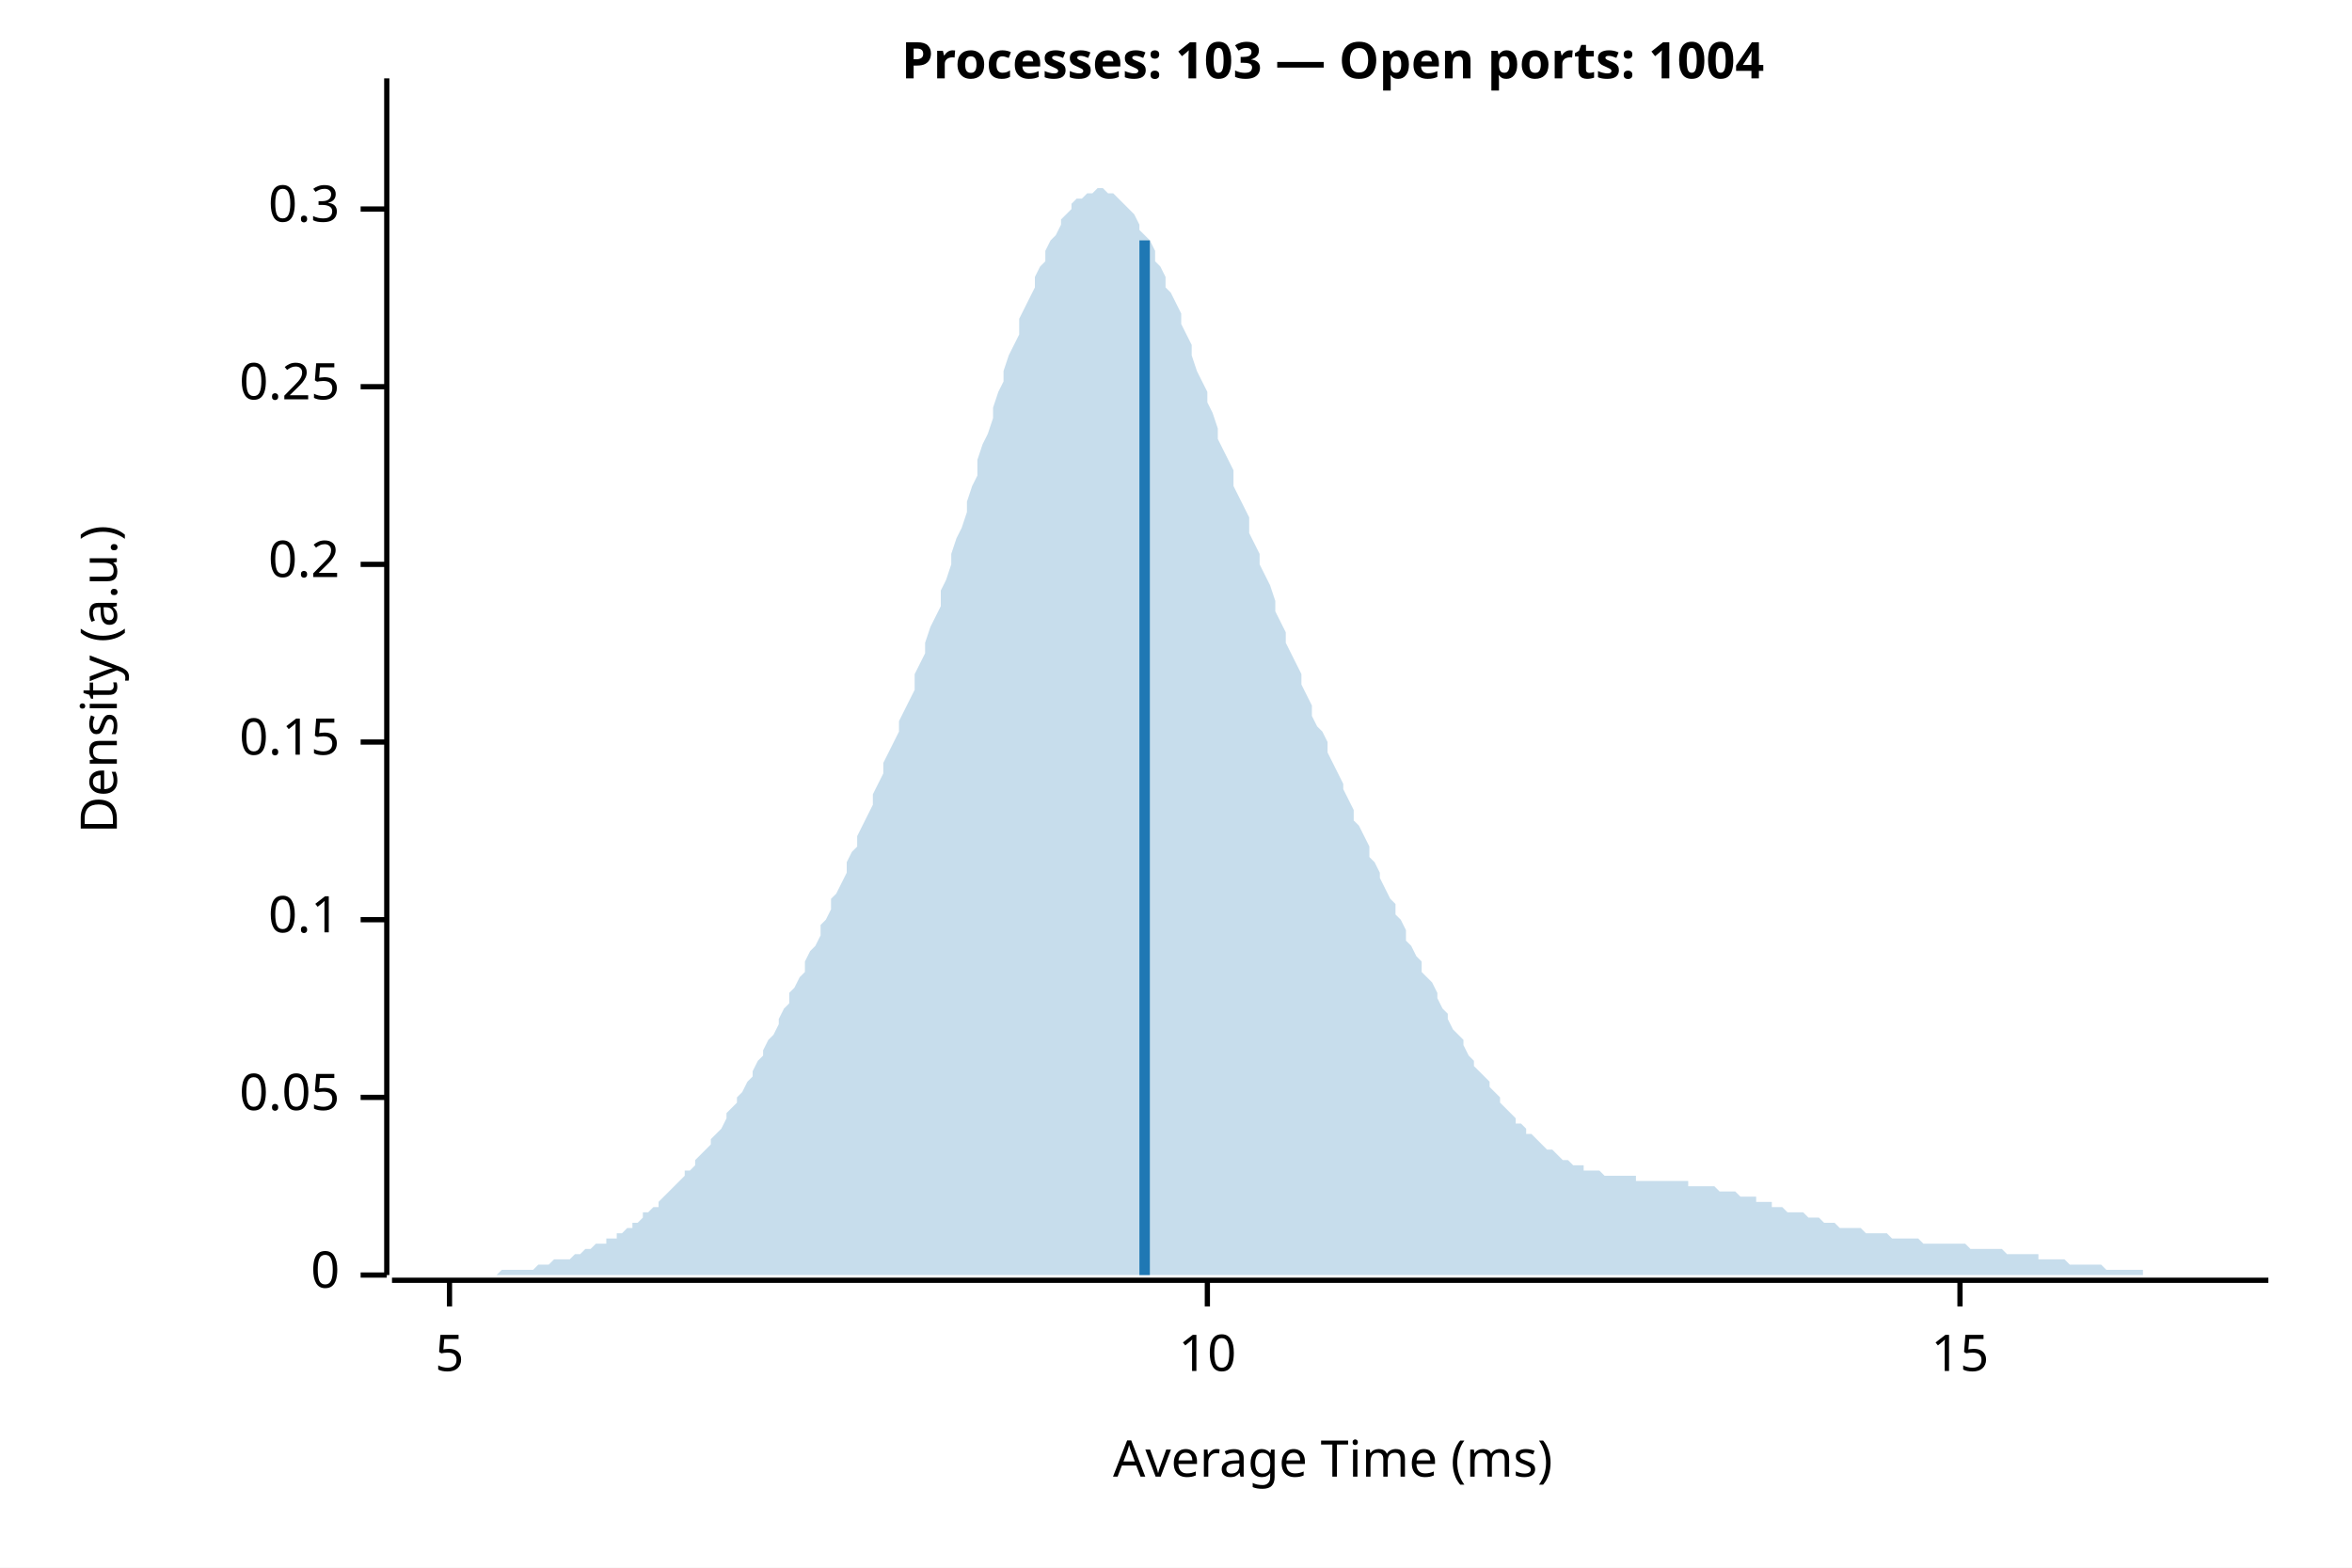
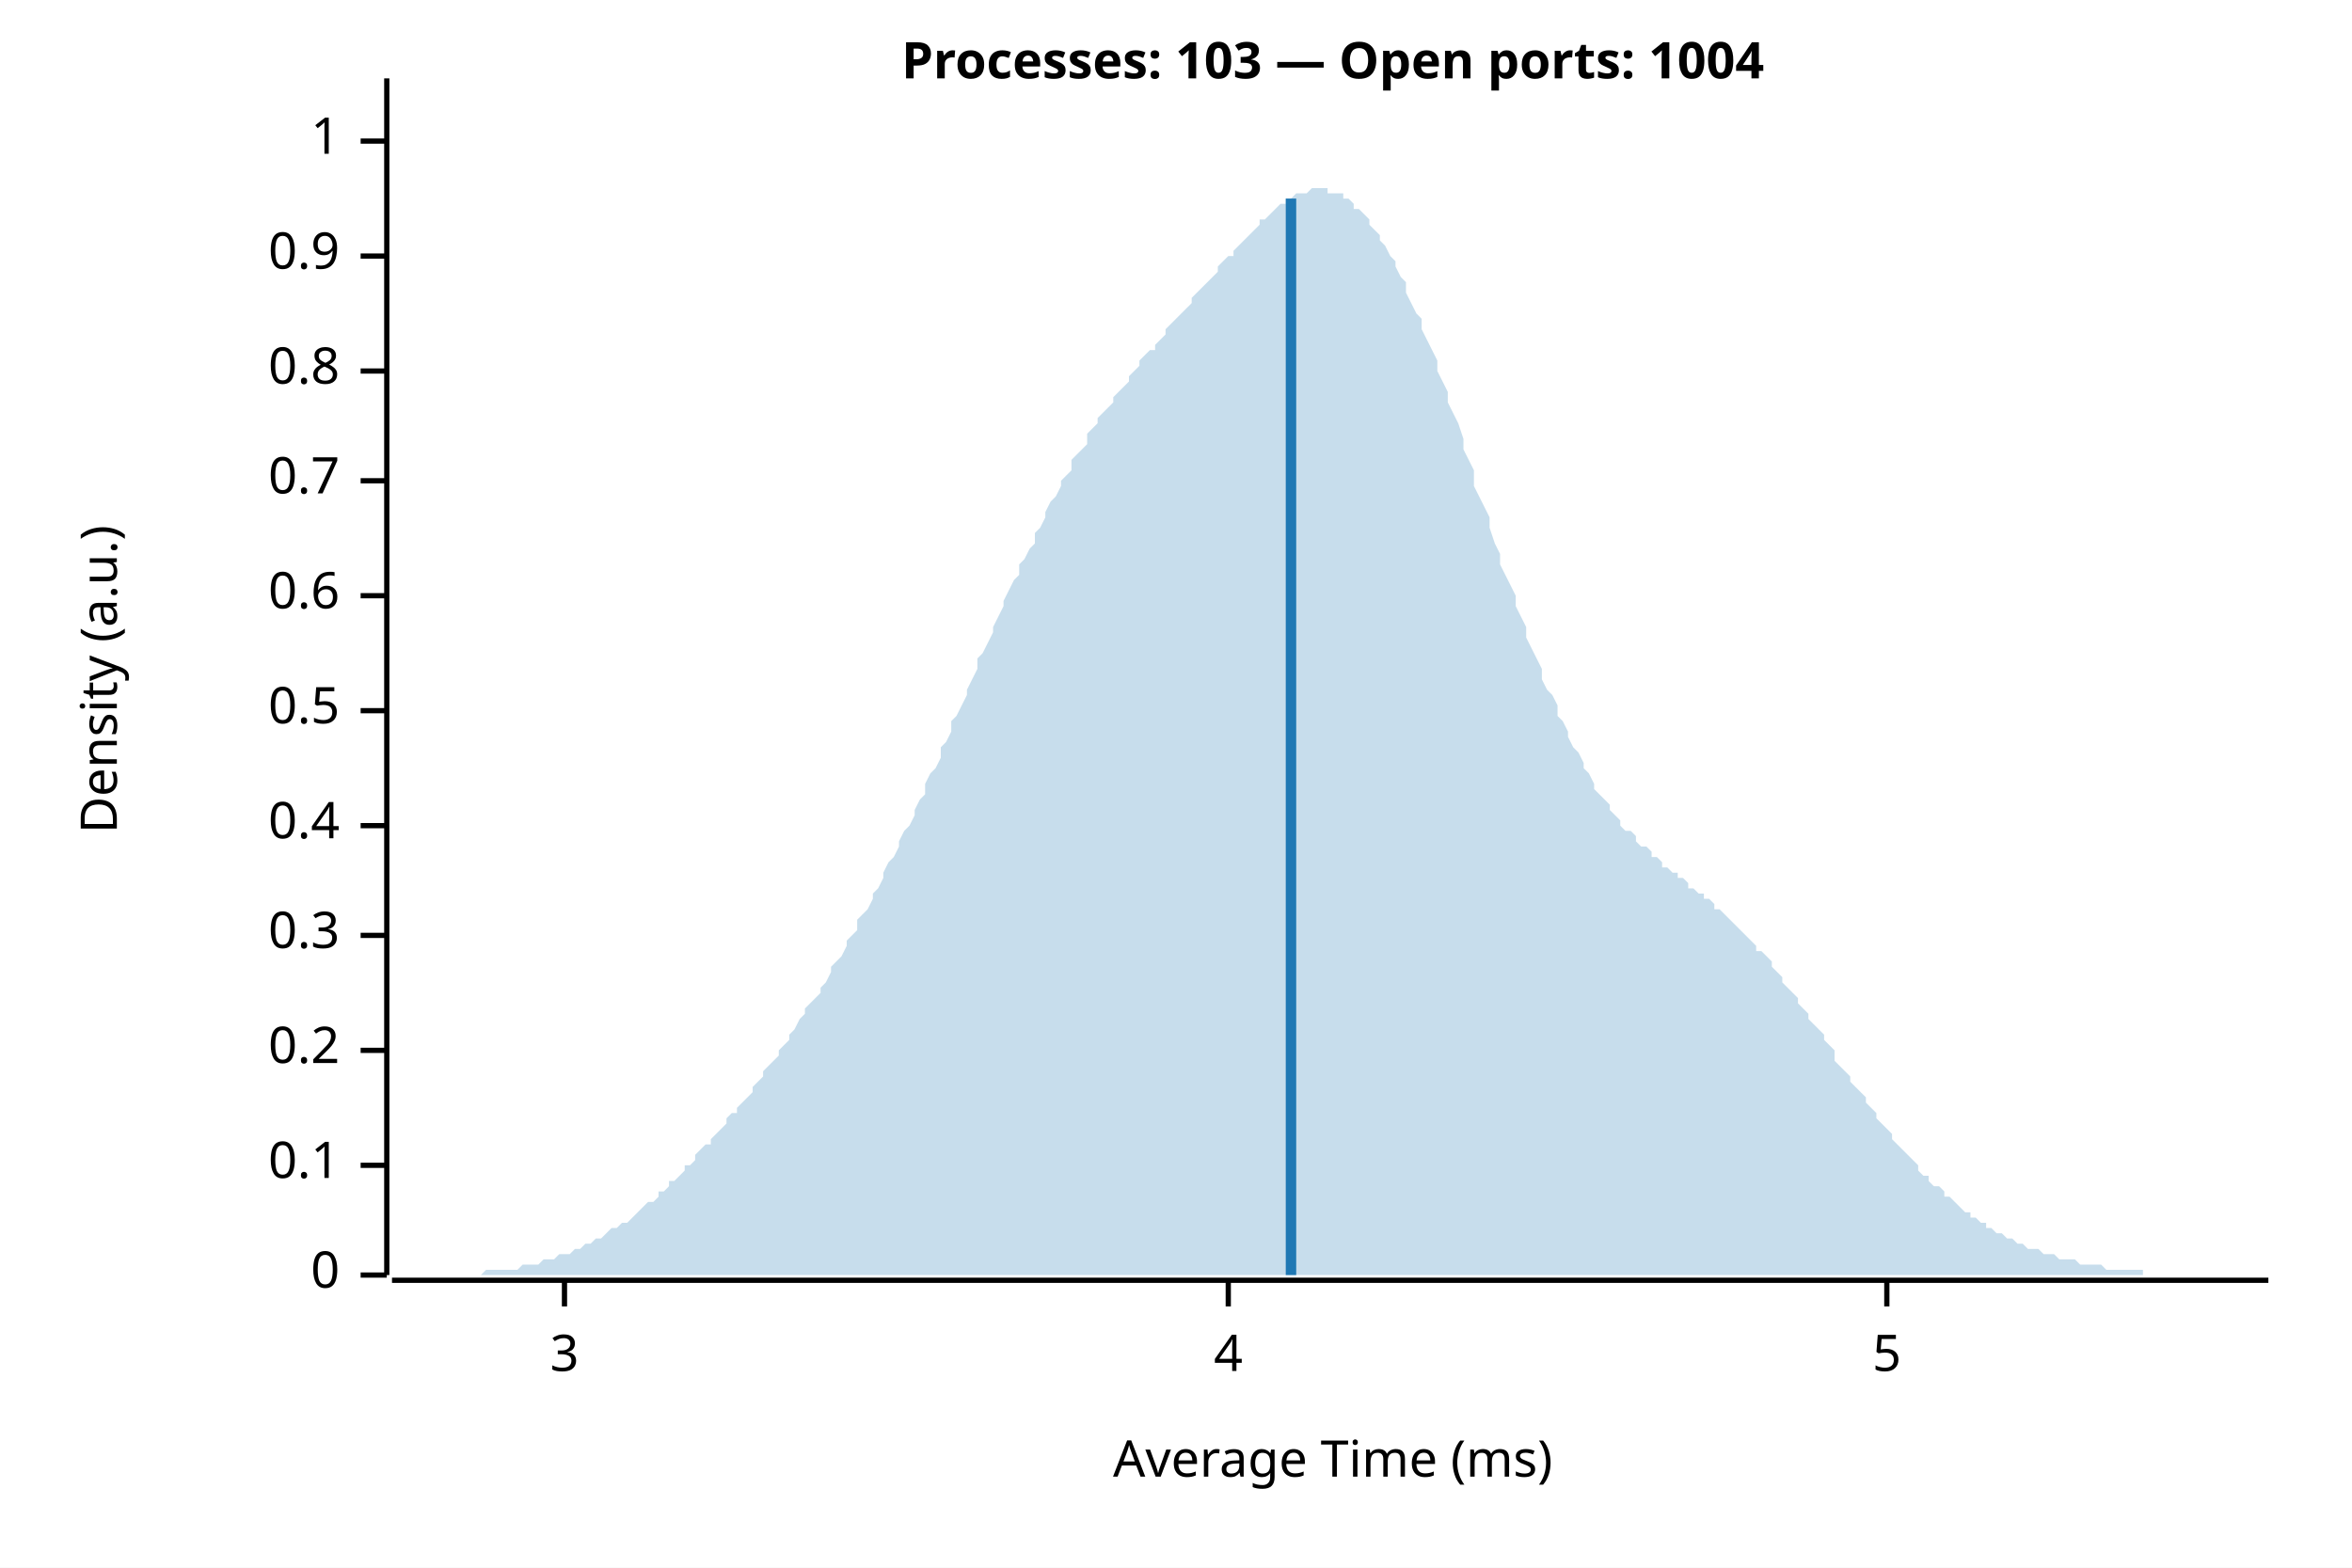
<svg xmlns="http://www.w3.org/2000/svg" width="450" height="300" viewBox="0 0 450 300">
  <rect width="100%" height="100%" fill="white" />
  <text x="255" y="15" font-weight="bold" text-anchor="middle" font-family="sans-serif" font-size="9.677" opacity="1" fill="#000000">Processes: 103 — Open ports: 1004</text>
  <text x="15" y="130" dy="0.76em" text-anchor="middle" font-family="sans-serif" font-size="9.677" opacity="1" fill="#000000" transform="rotate(270, 15, 130)">
Density (a.u.)
</text>
  <text x="255" y="285" dy="-0.5ex" text-anchor="middle" font-family="sans-serif" font-size="9.677" opacity="1" fill="#000000">
Average Time (ms)
</text>
  <polyline fill="none" opacity="1" stroke="#000000" stroke-width="1" points="74,15 74,244 " />
  <text x="65" y="244" dy="0.5ex" text-anchor="end" font-family="sans-serif" font-size="9.677" opacity="1" fill="#000000">
0
</text>
  <polyline fill="none" opacity="1" stroke="#000000" stroke-width="1" points="69,244 74,244 " />
-   <text x="65" y="210" dy="0.5ex" text-anchor="end" font-family="sans-serif" font-size="9.677" opacity="1" fill="#000000">
- 0.05
- </text>
-   <polyline fill="none" opacity="1" stroke="#000000" stroke-width="1" points="69,210 74,210 " />
-   <text x="65" y="176" dy="0.5ex" text-anchor="end" font-family="sans-serif" font-size="9.677" opacity="1" fill="#000000">
+   <text x="65" y="223" dy="0.5ex" text-anchor="end" font-family="sans-serif" font-size="9.677" opacity="1" fill="#000000">
0.1
</text>
-   <polyline fill="none" opacity="1" stroke="#000000" stroke-width="1" points="69,176 74,176 " />
-   <text x="65" y="142" dy="0.5ex" text-anchor="end" font-family="sans-serif" font-size="9.677" opacity="1" fill="#000000">
- 0.15
- </text>
-   <polyline fill="none" opacity="1" stroke="#000000" stroke-width="1" points="69,142 74,142 " />
-   <text x="65" y="108" dy="0.5ex" text-anchor="end" font-family="sans-serif" font-size="9.677" opacity="1" fill="#000000">
+   <polyline fill="none" opacity="1" stroke="#000000" stroke-width="1" points="69,223 74,223 " />
+   <text x="65" y="201" dy="0.5ex" text-anchor="end" font-family="sans-serif" font-size="9.677" opacity="1" fill="#000000">
0.2
</text>
-   <polyline fill="none" opacity="1" stroke="#000000" stroke-width="1" points="69,108 74,108 " />
-   <text x="65" y="74" dy="0.5ex" text-anchor="end" font-family="sans-serif" font-size="9.677" opacity="1" fill="#000000">
- 0.25
- </text>
-   <polyline fill="none" opacity="1" stroke="#000000" stroke-width="1" points="69,74 74,74 " />
-   <text x="65" y="40" dy="0.5ex" text-anchor="end" font-family="sans-serif" font-size="9.677" opacity="1" fill="#000000">
+   <polyline fill="none" opacity="1" stroke="#000000" stroke-width="1" points="69,201 74,201 " />
+   <text x="65" y="179" dy="0.5ex" text-anchor="end" font-family="sans-serif" font-size="9.677" opacity="1" fill="#000000">
0.3
</text>
-   <polyline fill="none" opacity="1" stroke="#000000" stroke-width="1" points="69,40 74,40 " />
+   <polyline fill="none" opacity="1" stroke="#000000" stroke-width="1" points="69,179 74,179 " />
+   <text x="65" y="158" dy="0.5ex" text-anchor="end" font-family="sans-serif" font-size="9.677" opacity="1" fill="#000000">
+ 0.4
+ </text>
+   <polyline fill="none" opacity="1" stroke="#000000" stroke-width="1" points="69,158 74,158 " />
+   <text x="65" y="136" dy="0.5ex" text-anchor="end" font-family="sans-serif" font-size="9.677" opacity="1" fill="#000000">
+ 0.5
+ </text>
+   <polyline fill="none" opacity="1" stroke="#000000" stroke-width="1" points="69,136 74,136 " />
+   <text x="65" y="114" dy="0.5ex" text-anchor="end" font-family="sans-serif" font-size="9.677" opacity="1" fill="#000000">
+ 0.6
+ </text>
+   <polyline fill="none" opacity="1" stroke="#000000" stroke-width="1" points="69,114 74,114 " />
+   <text x="65" y="92" dy="0.5ex" text-anchor="end" font-family="sans-serif" font-size="9.677" opacity="1" fill="#000000">
+ 0.7
+ </text>
+   <polyline fill="none" opacity="1" stroke="#000000" stroke-width="1" points="69,92 74,92 " />
+   <text x="65" y="71" dy="0.5ex" text-anchor="end" font-family="sans-serif" font-size="9.677" opacity="1" fill="#000000">
+ 0.8
+ </text>
+   <polyline fill="none" opacity="1" stroke="#000000" stroke-width="1" points="69,71 74,71 " />
+   <text x="65" y="49" dy="0.5ex" text-anchor="end" font-family="sans-serif" font-size="9.677" opacity="1" fill="#000000">
+ 0.9
+ </text>
+   <polyline fill="none" opacity="1" stroke="#000000" stroke-width="1" points="69,49 74,49 " />
+   <text x="65" y="27" dy="0.5ex" text-anchor="end" font-family="sans-serif" font-size="9.677" opacity="1" fill="#000000">
+ 1
+ </text>
+   <polyline fill="none" opacity="1" stroke="#000000" stroke-width="1" points="69,27 74,27 " />
  <polyline fill="none" opacity="1" stroke="#000000" stroke-width="1" points="75,245 434,245 " />
-   <text x="86" y="255" dy="0.76em" text-anchor="middle" font-family="sans-serif" font-size="9.677" opacity="1" fill="#000000">
+   <text x="108" y="255" dy="0.76em" text-anchor="middle" font-family="sans-serif" font-size="9.677" opacity="1" fill="#000000">
+ 3
+ </text>
+   <polyline fill="none" opacity="1" stroke="#000000" stroke-width="1" points="108,245 108,250 " />
+   <text x="235" y="255" dy="0.76em" text-anchor="middle" font-family="sans-serif" font-size="9.677" opacity="1" fill="#000000">
+ 4
+ </text>
+   <polyline fill="none" opacity="1" stroke="#000000" stroke-width="1" points="235,245 235,250 " />
+   <text x="361" y="255" dy="0.76em" text-anchor="middle" font-family="sans-serif" font-size="9.677" opacity="1" fill="#000000">
5
</text>
-   <polyline fill="none" opacity="1" stroke="#000000" stroke-width="1" points="86,245 86,250 " />
-   <text x="231" y="255" dy="0.76em" text-anchor="middle" font-family="sans-serif" font-size="9.677" opacity="1" fill="#000000">
- 10
- </text>
-   <polyline fill="none" opacity="1" stroke="#000000" stroke-width="1" points="231,245 231,250 " />
-   <text x="375" y="255" dy="0.76em" text-anchor="middle" font-family="sans-serif" font-size="9.677" opacity="1" fill="#000000">
- 15
- </text>
-   <polyline fill="none" opacity="1" stroke="#000000" stroke-width="1" points="375,245 375,250 " />
-   <polygon opacity="0.25" fill="#1F78B4" points="75,244 75,244 76,244 77,244 77,244 78,244 79,244 80,244 80,244 81,244 82,244 82,244 83,244 84,244 85,244 85,244 86,244 87,244 87,244 88,244 89,244 90,244 90,244 91,244 92,244 92,244 93,244 94,244 95,244 95,244 96,243 97,243 98,243 98,243 99,243 100,243 100,243 101,243 102,243 103,242 103,242 104,242 105,242 105,242 106,241 107,241 108,241 108,241 109,241 110,240 110,240 111,240 112,239 113,239 113,239 114,238 115,238 116,238 116,237 117,237 118,237 118,236 119,236 120,235 121,235 121,234 122,234 123,233 123,232 124,232 125,231 126,231 126,230 127,229 128,228 128,228 129,227 130,226 131,225 131,224 132,224 133,223 133,222 134,221 135,220 136,219 136,218 137,217 138,216 139,214 139,213 140,212 141,211 141,210 142,209 143,207 144,206 144,205 145,203 146,202 146,201 147,199 148,198 149,196 149,195 150,193 151,192 151,190 152,189 153,187 154,186 154,184 155,182 156,181 157,179 157,177 158,176 159,174 159,172 160,171 161,169 162,167 162,165 163,163 164,162 164,160 165,158 166,156 167,154 167,152 168,150 169,148 169,146 170,144 171,142 172,140 172,138 173,136 174,134 175,132 175,129 176,127 177,125 177,123 178,120 179,118 180,116 180,113 181,111 182,108 182,106 183,103 184,101 185,98 185,96 186,93 187,91 187,88 188,85 189,83 190,80 190,78 191,75 192,73 192,71 193,68 194,66 195,64 195,61 196,59 197,57 198,55 198,53 199,51 200,50 200,48 201,46 202,45 203,43 203,42 204,41 205,40 205,39 206,38 207,38 208,37 208,37 209,37 210,36 210,36 211,36 212,37 213,37 213,37 214,38 215,39 216,40 216,40 217,41 218,43 218,44 219,45 220,46 221,48 221,50 222,51 223,53 223,55 224,56 225,58 226,60 226,62 227,64 228,66 228,68 229,71 230,73 231,75 231,77 232,79 233,82 233,84 234,86 235,88 236,90 236,93 237,95 238,97 239,99 239,102 240,104 241,106 241,108 242,110 243,112 244,115 244,117 245,119 246,121 246,123 247,125 248,127 249,129 249,131 250,133 251,135 251,137 252,139 253,140 254,142 254,144 255,146 256,148 257,150 257,151 258,153 259,155 259,157 260,158 261,160 262,162 262,164 263,165 264,167 264,168 265,170 266,172 267,173 267,175 268,176 269,178 269,180 270,181 271,183 272,184 272,186 273,187 274,188 275,190 275,191 276,193 277,194 277,195 278,197 279,198 280,199 280,200 281,202 282,203 282,204 283,205 284,206 285,207 285,208 286,209 287,210 287,211 288,212 289,213 290,214 290,215 291,215 292,216 292,217 293,217 294,218 295,219 295,219 296,220 297,220 298,221 298,221 299,222 300,222 300,222 301,223 302,223 303,223 303,224 304,224 305,224 305,224 306,224 307,225 308,225 308,225 309,225 310,225 310,225 311,225 312,225 313,225 313,226 314,226 315,226 316,226 316,226 317,226 318,226 318,226 319,226 320,226 321,226 321,226 322,226 323,226 323,227 324,227 325,227 326,227 326,227 327,227 328,227 328,227 329,228 330,228 331,228 331,228 332,228 333,229 333,229 334,229 335,229 336,229 336,230 337,230 338,230 339,230 339,231 340,231 341,231 341,231 342,232 343,232 344,232 344,232 345,232 346,233 346,233 347,233 348,233 349,234 349,234 350,234 351,234 351,234 352,235 353,235 354,235 354,235 355,235 356,235 357,236 357,236 358,236 359,236 359,236 360,236 361,236 362,237 362,237 363,237 364,237 364,237 365,237 366,237 367,237 367,237 368,238 369,238 369,238 370,238 371,238 372,238 372,238 373,238 374,238 375,238 375,238 376,238 377,239 377,239 378,239 379,239 380,239 380,239 381,239 382,239 382,239 383,239 384,240 385,240 385,240 386,240 387,240 387,240 388,240 389,240 390,240 390,241 391,241 392,241 392,241 393,241 394,241 395,241 395,241 396,242 397,242 398,242 398,242 399,242 400,242 400,242 401,242 402,242 403,243 403,243 404,243 405,243 405,243 406,243 407,243 408,243 408,243 409,243 410,243 410,244 411,244 412,244 413,244 413,244 414,244 415,244 416,244 416,244 417,244 418,244 418,244 419,244 420,244 421,244 421,244 422,244 423,244 423,244 424,244 425,244 426,244 426,244 427,244 428,244 428,244 429,244 430,244 431,244 431,244 432,244 433,244 434,244 434,244 75,244 " />
-   <polyline fill="none" opacity="1" stroke="#1F78B4" stroke-width="2" points="219,244 219,46 " />
+   <polyline fill="none" opacity="1" stroke="#000000" stroke-width="1" points="361,245 361,250 " />
+   <polygon opacity="0.25" fill="#1F78B4" points="75,244 75,244 76,244 77,244 77,244 78,244 79,244 80,244 80,244 81,244 82,244 82,244 83,244 84,244 85,244 85,244 86,244 87,244 87,244 88,244 89,244 90,244 90,244 91,244 92,244 92,244 93,243 94,243 95,243 95,243 96,243 97,243 98,243 98,243 99,243 100,242 100,242 101,242 102,242 103,242 103,242 104,241 105,241 105,241 106,241 107,240 108,240 108,240 109,240 110,239 110,239 111,239 112,238 113,238 113,238 114,237 115,237 116,236 116,236 117,235 118,235 118,235 119,234 120,234 121,233 121,233 122,232 123,231 123,231 124,230 125,230 126,229 126,228 127,228 128,227 128,226 129,226 130,225 131,224 131,223 132,223 133,222 133,221 134,220 135,219 136,219 136,218 137,217 138,216 139,215 139,214 140,213 141,213 141,212 142,211 143,210 144,209 144,208 145,207 146,206 146,205 147,204 148,203 149,202 149,201 150,200 151,199 151,198 152,197 153,195 154,194 154,193 155,192 156,191 157,190 157,189 158,188 159,186 159,185 160,184 161,183 162,181 162,180 163,179 164,178 164,176 165,175 166,174 167,172 167,171 168,170 169,168 169,167 170,165 171,164 172,162 172,161 173,159 174,158 175,156 175,155 176,153 177,152 177,150 178,148 179,147 180,145 180,143 181,142 182,140 182,138 183,137 184,135 185,133 185,132 186,130 187,128 187,126 188,125 189,123 190,121 190,120 191,118 192,116 192,115 193,113 194,111 195,110 195,108 196,107 197,105 198,104 198,102 199,101 200,99 200,98 201,96 202,95 203,93 203,92 204,91 205,90 205,88 206,87 207,86 208,85 208,83 209,82 210,81 210,80 211,79 212,78 213,77 213,76 214,75 215,74 216,73 216,72 217,71 218,70 218,69 219,68 220,67 221,67 221,66 222,65 223,64 223,63 224,62 225,61 226,60 226,60 227,59 228,58 228,57 229,56 230,55 231,54 231,54 232,53 233,52 233,51 234,50 235,49 236,49 236,48 237,47 238,46 239,45 239,45 240,44 241,43 241,42 242,42 243,41 244,40 244,40 245,39 246,39 246,38 247,38 248,37 249,37 249,37 250,37 251,36 251,36 252,36 253,36 254,36 254,37 255,37 256,37 257,37 257,38 258,38 259,39 259,40 260,40 261,41 262,42 262,43 263,44 264,45 264,46 265,47 266,49 267,50 267,51 268,53 269,54 269,56 270,58 271,60 272,61 272,63 273,65 274,67 275,69 275,71 276,73 277,75 277,77 278,79 279,81 280,84 280,86 281,88 282,90 282,93 283,95 284,97 285,99 285,101 286,104 287,106 287,108 288,110 289,112 290,114 290,116 291,118 292,120 292,122 293,124 294,126 295,128 295,130 296,132 297,133 298,135 298,137 299,138 300,140 300,141 301,143 302,144 303,146 303,147 304,148 305,150 305,151 306,152 307,153 308,154 308,155 309,156 310,157 310,158 311,159 312,159 313,160 313,161 314,162 315,162 316,163 316,164 317,164 318,165 318,166 319,166 320,167 321,167 321,168 322,168 323,169 323,170 324,170 325,171 326,171 326,172 327,172 328,173 328,174 329,174 330,175 331,176 331,176 332,177 333,178 333,178 334,179 335,180 336,181 336,182 337,182 338,183 339,184 339,185 340,186 341,187 341,188 342,189 343,190 344,191 344,192 345,193 346,194 346,195 347,196 348,197 349,198 349,199 350,200 351,201 351,203 352,204 353,205 354,206 354,207 355,208 356,209 357,210 357,211 358,212 359,213 359,214 360,215 361,216 362,217 362,218 363,219 364,220 364,220 365,221 366,222 367,223 367,224 368,225 369,225 369,226 370,227 371,227 372,228 372,229 373,229 374,230 375,231 375,231 376,232 377,232 377,233 378,233 379,234 380,234 380,235 381,235 382,236 382,236 383,236 384,237 385,237 385,237 386,238 387,238 387,238 388,239 389,239 390,239 390,239 391,240 392,240 392,240 393,240 394,241 395,241 395,241 396,241 397,241 398,242 398,242 399,242 400,242 400,242 401,242 402,242 403,243 403,243 404,243 405,243 405,243 406,243 407,243 408,243 408,243 409,243 410,243 410,244 411,244 412,244 413,244 413,244 414,244 415,244 416,244 416,244 417,244 418,244 418,244 419,244 420,244 421,244 421,244 422,244 423,244 423,244 424,244 425,244 426,244 426,244 427,244 428,244 428,244 429,244 430,244 431,244 431,244 432,244 433,244 434,244 434,244 75,244 " />
+   <polyline fill="none" opacity="1" stroke="#1F78B4" stroke-width="2" points="247,244 247,38 " />
</svg>
